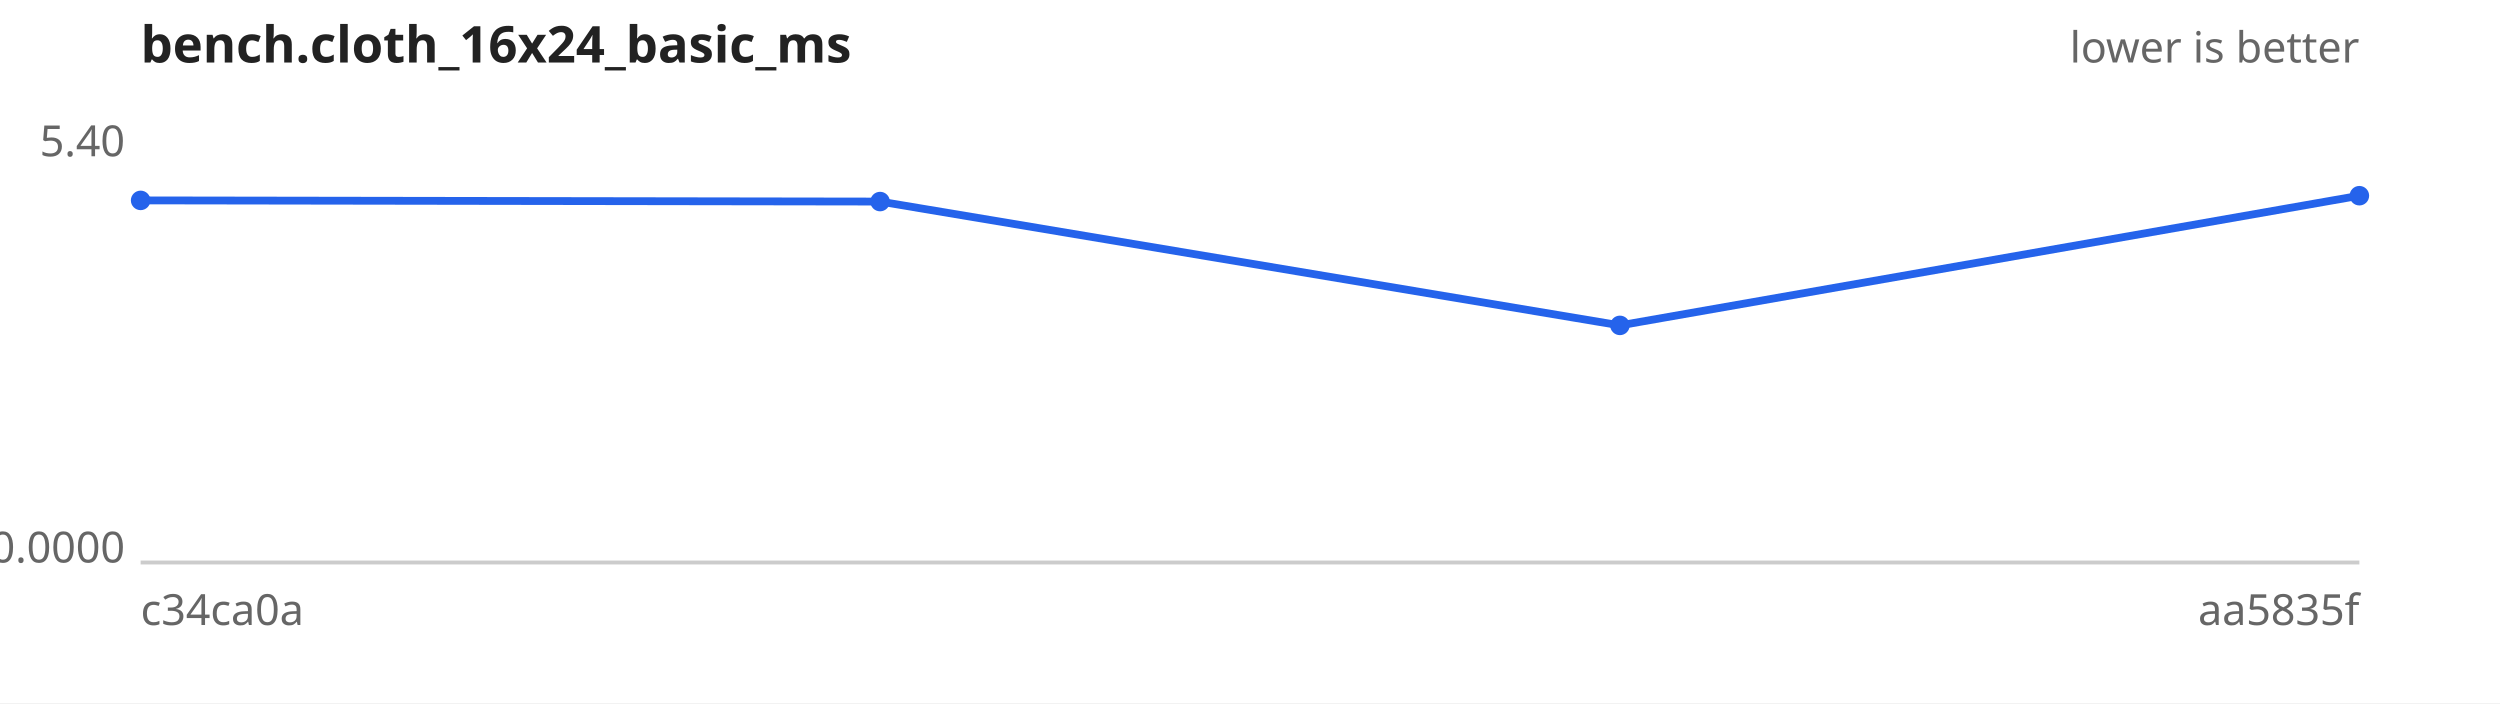
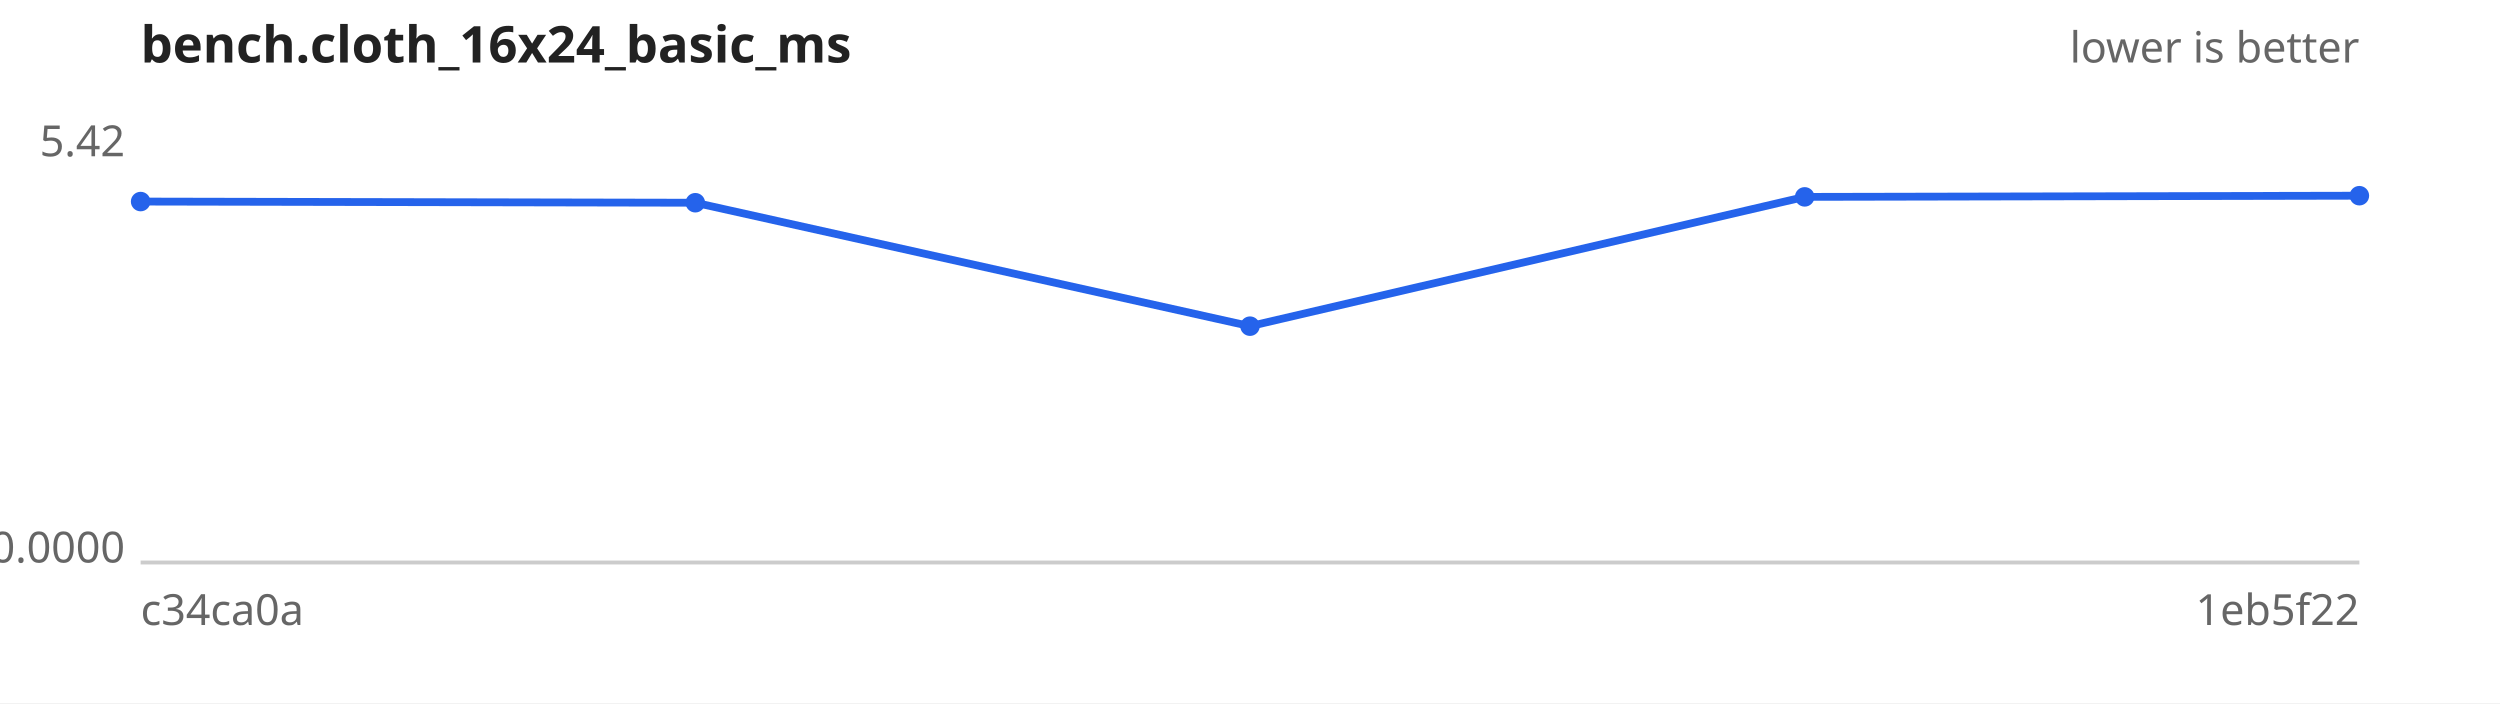
<svg xmlns="http://www.w3.org/2000/svg" width="640" height="180" viewBox="0 0 640 180" font-family="sans-serif" font-size="11">
  <rect width="640" height="180" fill="#ffffff" />
  <text x="36" y="16" font-size="13" font-weight="bold" fill="#222">bench.cloth_16x24_basic_ms</text>
  <text x="604" y="16" text-anchor="end" fill="#666">lower is better</text>
  <line x1="36" y1="144" x2="604" y2="144" stroke="#ccc" />
-   <text x="32" y="40.0" text-anchor="end" fill="#666">5.40</text>
+   <text x="32" y="40.0" text-anchor="end" fill="#666">5.42</text>
  <text x="32" y="144.0" text-anchor="end" fill="#666">0.0000</text>
  <text x="36" y="160" fill="#666">c34ca0a</text>
-   <text x="604" y="160" text-anchor="end" fill="#666">aa5835f</text>
-   <path d="M36.0,51.3 L225.3,51.6 L414.7,83.3 L604.0,50.1" fill="none" stroke="#2563eb" stroke-width="2" />
+   <text x="604" y="160" text-anchor="end" fill="#666">1eb5f22</text>
+   <path d="M36.0,51.6 L178.0,51.9 L320.0,83.5 L462.0,50.4 L604.0,50.1" fill="none" stroke="#2563eb" stroke-width="2" />
  <g fill="#2563eb">
-     <circle cx="36.0" cy="51.3" r="2.5" />
-     <circle cx="225.3" cy="51.6" r="2.5" />
-     <circle cx="414.7" cy="83.3" r="2.5" />
+     <circle cx="36.0" cy="51.6" r="2.5" />
+     <circle cx="178.0" cy="51.9" r="2.5" />
+     <circle cx="320.0" cy="83.5" r="2.5" />
+     <circle cx="462.0" cy="50.4" r="2.5" />
    <circle cx="604.0" cy="50.1" r="2.5" />
  </g>
</svg>
